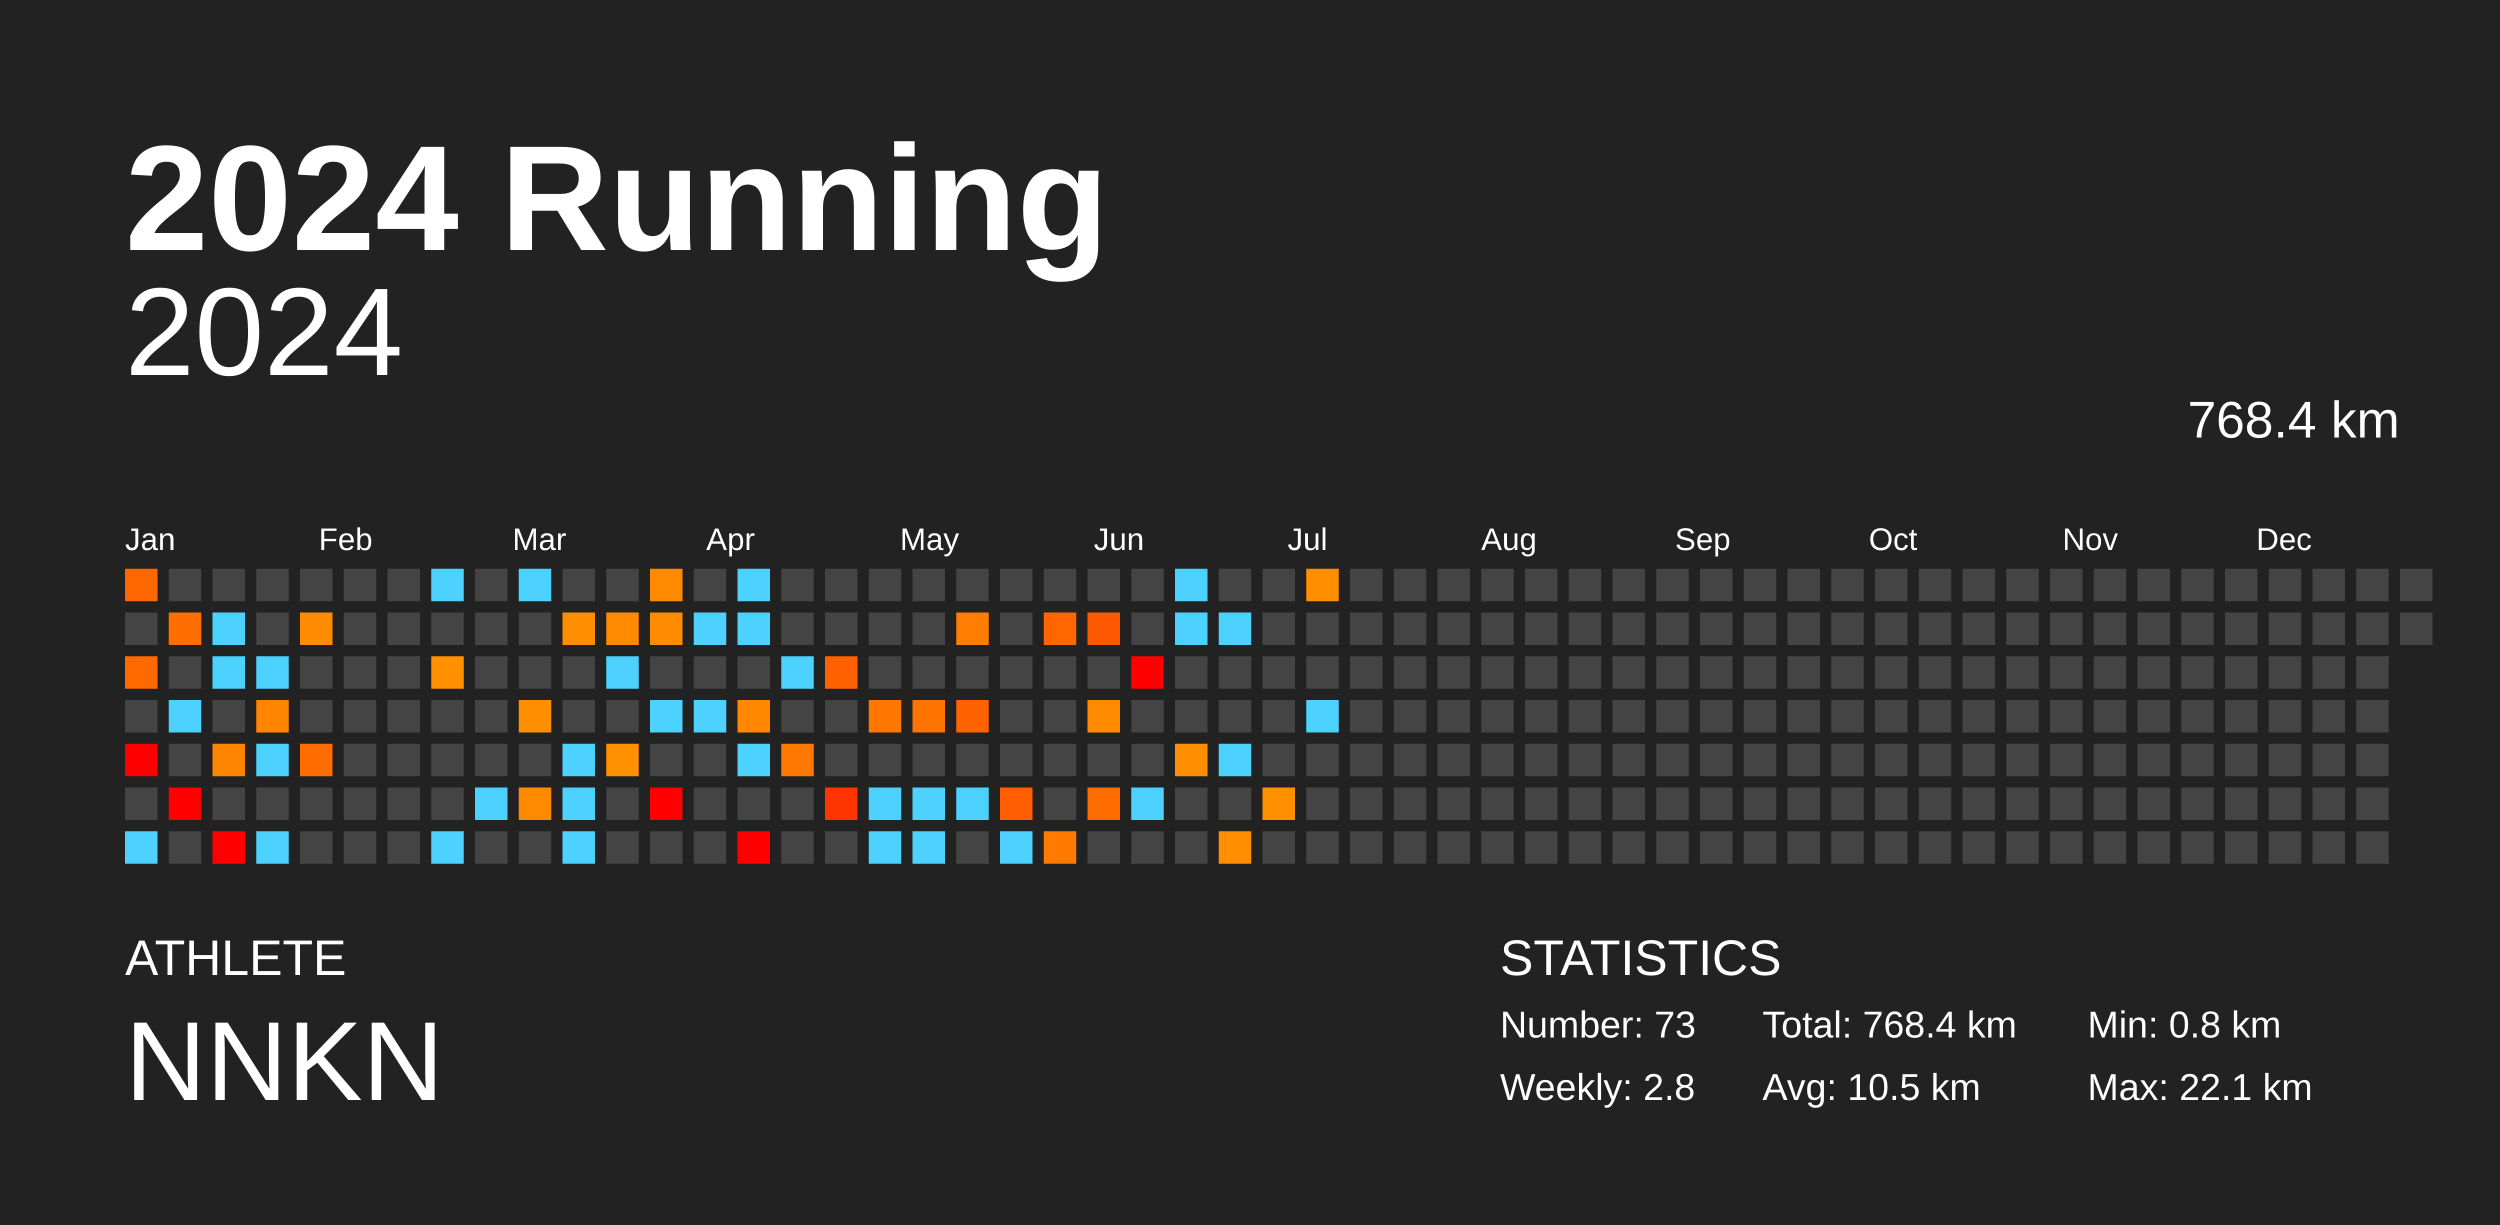
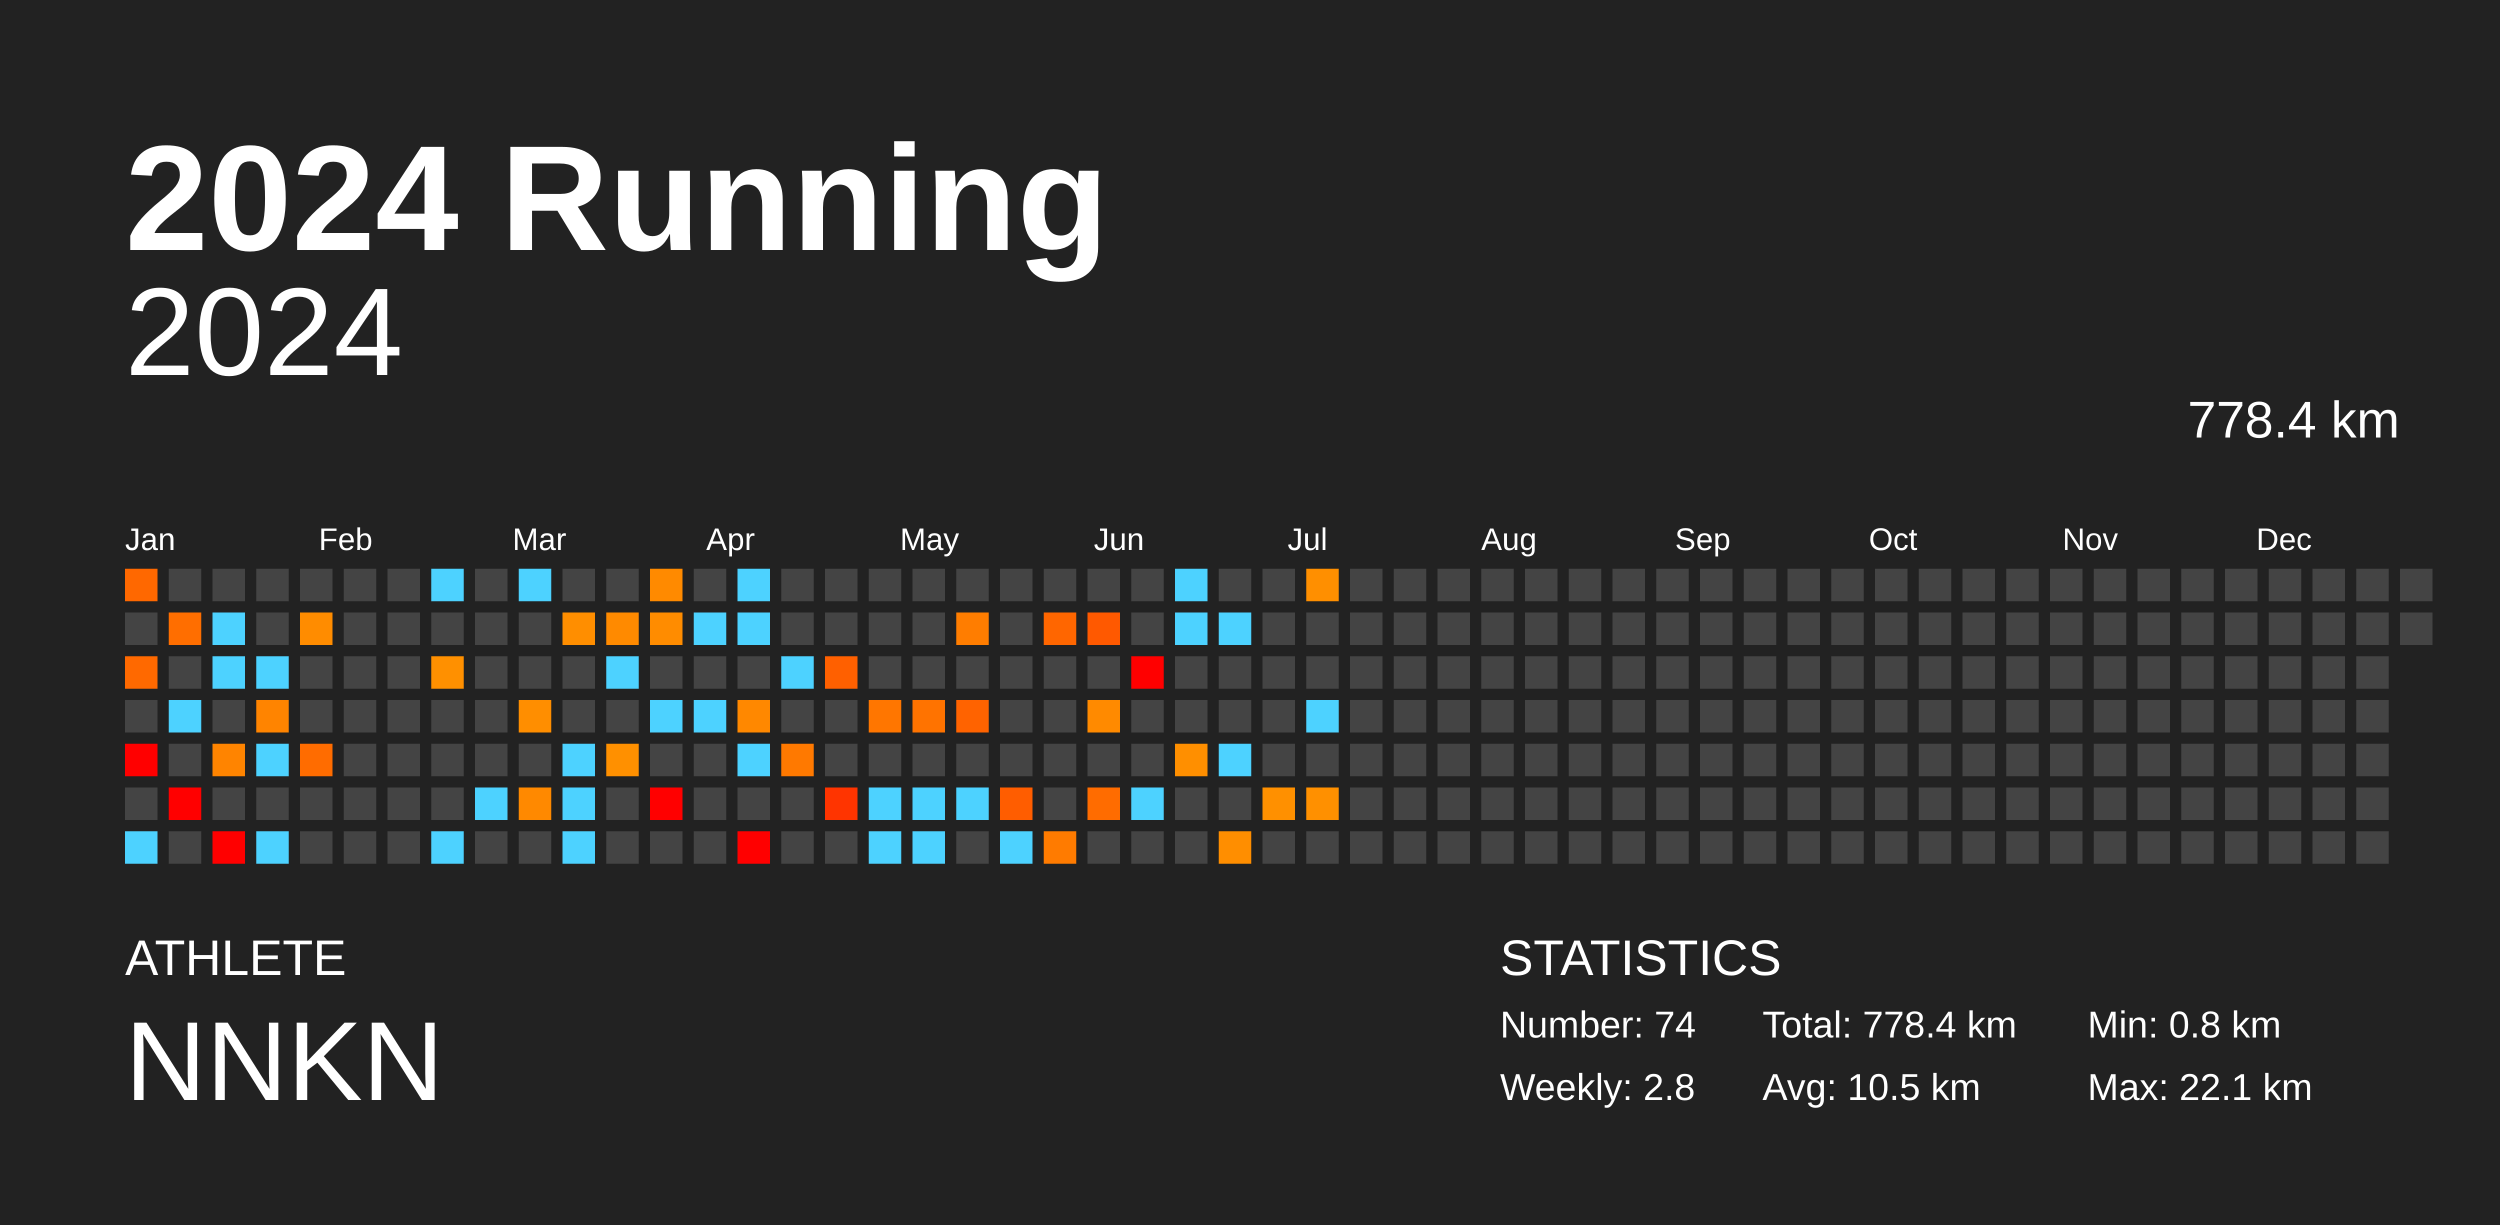
<svg xmlns="http://www.w3.org/2000/svg" baseProfile="full" height="98mm" version="1.1" viewBox="0,0,200,98" width="200mm">
  <defs />
  <rect fill="#222222" height="98" width="200" x="0" y="0" />
  <text fill="#FFFFFF" style="font-size:12px; font-family:Arial; font-weight:bold;" x="10" y="20">2024 Running</text>
  <text fill="#FFFFFF" style="font-size:4px; font-family:Arial" x="10" y="78">ATHLETE</text>
  <text fill="#FFFFFF" style="font-size:9px; font-family:Arial" x="10" y="88">NNKN</text>
  <text fill="#FFFFFF" style="font-size:4px; font-family:Arial" x="120" y="78">STATISTICS</text>
-   <text fill="#FFFFFF" style="font-size:3px; font-family:Arial" x="120" y="83">Number: 73</text>
+   <text fill="#FFFFFF" style="font-size:3px; font-family:Arial" x="120" y="83">Number: 74</text>
  <text fill="#FFFFFF" style="font-size:3px; font-family:Arial" x="120" y="88">Weekly: 2.8</text>
-   <text fill="#FFFFFF" style="font-size:3px; font-family:Arial" x="141" y="83">Total: 768.4 km</text>
+   <text fill="#FFFFFF" style="font-size:3px; font-family:Arial" x="141" y="83">Total: 778.4 km</text>
  <text fill="#FFFFFF" style="font-size:3px; font-family:Arial" x="141" y="88">Avg: 10.5 km</text>
  <text fill="#FFFFFF" style="font-size:3px; font-family:Arial" x="167" y="83">Min: 0.8 km</text>
  <text fill="#FFFFFF" style="font-size:3px; font-family:Arial" x="167" y="88">Max: 22.1 km</text>
  <text alignment-baseline="hanging" fill="#FFFFFF" style="font-size:10.0px; font-family:Arial;" x="10" y="30">2024</text>
-   <text alignment-baseline="hanging" fill="#FFFFFF" style="font-size:4.125px; font-family:Arial;" x="175" y="35">768.4 km</text>
+   <text alignment-baseline="hanging" fill="#FFFFFF" style="font-size:4.125px; font-family:Arial;" x="175" y="35">778.4 km</text>
  <text fill="#FFFFFF" style="font-size:2.5px; font-family:Arial" x="10.0" y="44">Jan</text>
  <text fill="#FFFFFF" style="font-size:2.5px; font-family:Arial" x="25.5" y="44">Feb</text>
  <text fill="#FFFFFF" style="font-size:2.5px; font-family:Arial" x="41.0" y="44">Mar</text>
  <text fill="#FFFFFF" style="font-size:2.5px; font-family:Arial" x="56.5" y="44">Apr</text>
  <text fill="#FFFFFF" style="font-size:2.5px; font-family:Arial" x="72.0" y="44">May</text>
  <text fill="#FFFFFF" style="font-size:2.5px; font-family:Arial" x="87.5" y="44">Jun</text>
  <text fill="#FFFFFF" style="font-size:2.5px; font-family:Arial" x="103.0" y="44">Jul</text>
  <text fill="#FFFFFF" style="font-size:2.5px; font-family:Arial" x="118.5" y="44">Aug</text>
  <text fill="#FFFFFF" style="font-size:2.5px; font-family:Arial" x="134.0" y="44">Sep</text>
  <text fill="#FFFFFF" style="font-size:2.5px; font-family:Arial" x="149.5" y="44">Oct</text>
  <text fill="#FFFFFF" style="font-size:2.5px; font-family:Arial" x="165.0" y="44">Nov</text>
  <text fill="#FFFFFF" style="font-size:2.5px; font-family:Arial" x="180.5" y="44">Dec</text>
  <rect fill="#ff6800" height="2.6" width="2.6" x="10.0" y="45.5" />
  <rect fill="#444444" height="2.6" width="2.6" x="10.0" y="49.0" />
  <rect fill="#ff6900" height="2.6" width="2.6" x="10.0" y="52.5" />
  <rect fill="#444444" height="2.6" width="2.6" x="10.0" y="56.0" />
  <rect fill="red" height="2.6" width="2.6" x="10.0" y="59.5" />
  <rect fill="#444444" height="2.6" width="2.6" x="10.0" y="63.0" />
  <rect fill="#4dd2ff" height="2.6" width="2.6" x="10.0" y="66.5" />
  <rect fill="#444444" height="2.6" width="2.6" x="13.5" y="45.5" />
  <rect fill="#ff6e00" height="2.6" width="2.6" x="13.5" y="49.0" />
  <rect fill="#444444" height="2.6" width="2.6" x="13.5" y="52.5" />
  <rect fill="#4dd2ff" height="2.6" width="2.6" x="13.5" y="56.0" />
  <rect fill="#444444" height="2.6" width="2.6" x="13.5" y="59.5" />
  <rect fill="red" height="2.6" width="2.6" x="13.5" y="63.0" />
  <rect fill="#444444" height="2.6" width="2.6" x="13.5" y="66.5" />
  <rect fill="#444444" height="2.6" width="2.6" x="17.0" y="45.5" />
  <rect fill="#4dd2ff" height="2.6" width="2.6" x="17.0" y="49.0" />
  <rect fill="#4dd2ff" height="2.6" width="2.6" x="17.0" y="52.5" />
  <rect fill="#444444" height="2.6" width="2.6" x="17.0" y="56.0" />
  <rect fill="#ff8400" height="2.6" width="2.6" x="17.0" y="59.5" />
  <rect fill="#444444" height="2.6" width="2.6" x="17.0" y="63.0" />
  <rect fill="red" height="2.6" width="2.6" x="17.0" y="66.5" />
  <rect fill="#444444" height="2.6" width="2.6" x="20.5" y="45.5" />
  <rect fill="#444444" height="2.6" width="2.6" x="20.5" y="49.0" />
  <rect fill="#4dd2ff" height="2.6" width="2.6" x="20.5" y="52.5" />
  <rect fill="#ff8400" height="2.6" width="2.6" x="20.5" y="56.0" />
  <rect fill="#4dd2ff" height="2.6" width="2.6" x="20.5" y="59.5" />
  <rect fill="#444444" height="2.6" width="2.6" x="20.5" y="63.0" />
  <rect fill="#4dd2ff" height="2.6" width="2.6" x="20.5" y="66.5" />
  <rect fill="#444444" height="2.6" width="2.6" x="24.0" y="45.5" />
  <rect fill="#ff8c00" height="2.6" width="2.6" x="24.0" y="49.0" />
  <rect fill="#444444" height="2.6" width="2.6" x="24.0" y="52.5" />
  <rect fill="#444444" height="2.6" width="2.6" x="24.0" y="56.0" />
  <rect fill="#ff6c00" height="2.6" width="2.6" x="24.0" y="59.5" />
  <rect fill="#444444" height="2.6" width="2.6" x="24.0" y="63.0" />
  <rect fill="#444444" height="2.6" width="2.6" x="24.0" y="66.5" />
  <rect fill="#444444" height="2.6" width="2.6" x="27.5" y="45.5" />
  <rect fill="#444444" height="2.6" width="2.6" x="27.5" y="49.0" />
  <rect fill="#444444" height="2.6" width="2.6" x="27.5" y="52.5" />
  <rect fill="#444444" height="2.6" width="2.6" x="27.5" y="56.0" />
  <rect fill="#444444" height="2.6" width="2.6" x="27.5" y="59.5" />
  <rect fill="#444444" height="2.6" width="2.6" x="27.5" y="63.0" />
  <rect fill="#444444" height="2.6" width="2.6" x="27.5" y="66.5" />
  <rect fill="#444444" height="2.6" width="2.6" x="31.0" y="45.5" />
  <rect fill="#444444" height="2.6" width="2.6" x="31.0" y="49.0" />
  <rect fill="#444444" height="2.6" width="2.6" x="31.0" y="52.5" />
  <rect fill="#444444" height="2.6" width="2.6" x="31.0" y="56.0" />
  <rect fill="#444444" height="2.6" width="2.6" x="31.0" y="59.5" />
  <rect fill="#444444" height="2.6" width="2.6" x="31.0" y="63.0" />
  <rect fill="#444444" height="2.6" width="2.6" x="31.0" y="66.5" />
  <rect fill="#4dd2ff" height="2.6" width="2.6" x="34.5" y="45.5" />
  <rect fill="#444444" height="2.6" width="2.6" x="34.5" y="49.0" />
  <rect fill="#ff9000" height="2.6" width="2.6" x="34.5" y="52.5" />
  <rect fill="#444444" height="2.6" width="2.6" x="34.5" y="56.0" />
  <rect fill="#444444" height="2.6" width="2.6" x="34.5" y="59.5" />
  <rect fill="#444444" height="2.6" width="2.6" x="34.5" y="63.0" />
  <rect fill="#4dd2ff" height="2.6" width="2.6" x="34.5" y="66.5" />
  <rect fill="#444444" height="2.6" width="2.6" x="38.0" y="45.5" />
  <rect fill="#444444" height="2.6" width="2.6" x="38.0" y="49.0" />
  <rect fill="#444444" height="2.6" width="2.6" x="38.0" y="52.5" />
  <rect fill="#444444" height="2.6" width="2.6" x="38.0" y="56.0" />
  <rect fill="#444444" height="2.6" width="2.6" x="38.0" y="59.5" />
  <rect fill="#4dd2ff" height="2.6" width="2.6" x="38.0" y="63.0" />
  <rect fill="#444444" height="2.6" width="2.6" x="38.0" y="66.5" />
  <rect fill="#4dd2ff" height="2.6" width="2.6" x="41.5" y="45.5" />
  <rect fill="#444444" height="2.6" width="2.6" x="41.5" y="49.0" />
  <rect fill="#444444" height="2.6" width="2.6" x="41.5" y="52.5" />
  <rect fill="#ff8e00" height="2.6" width="2.6" x="41.5" y="56.0" />
  <rect fill="#444444" height="2.6" width="2.6" x="41.5" y="59.5" />
  <rect fill="#ff8900" height="2.6" width="2.6" x="41.5" y="63.0" />
  <rect fill="#444444" height="2.6" width="2.6" x="41.5" y="66.5" />
  <rect fill="#444444" height="2.6" width="2.6" x="45.0" y="45.5" />
  <rect fill="#ff8e00" height="2.6" width="2.6" x="45.0" y="49.0" />
  <rect fill="#444444" height="2.6" width="2.6" x="45.0" y="52.5" />
  <rect fill="#444444" height="2.6" width="2.6" x="45.0" y="56.0" />
  <rect fill="#4dd2ff" height="2.6" width="2.6" x="45.0" y="59.5" />
  <rect fill="#4dd2ff" height="2.6" width="2.6" x="45.0" y="63.0" />
  <rect fill="#4dd2ff" height="2.6" width="2.6" x="45.0" y="66.5" />
  <rect fill="#444444" height="2.6" width="2.6" x="48.5" y="45.5" />
  <rect fill="#ff8a00" height="2.6" width="2.6" x="48.5" y="49.0" />
  <rect fill="#4dd2ff" height="2.6" width="2.6" x="48.5" y="52.5" />
  <rect fill="#444444" height="2.6" width="2.6" x="48.5" y="56.0" />
  <rect fill="#ff9000" height="2.6" width="2.6" x="48.5" y="59.5" />
  <rect fill="#444444" height="2.6" width="2.6" x="48.5" y="63.0" />
  <rect fill="#444444" height="2.6" width="2.6" x="48.5" y="66.5" />
  <rect fill="#ff8a00" height="2.6" width="2.6" x="52.0" y="45.5" />
  <rect fill="#ff8c00" height="2.6" width="2.6" x="52.0" y="49.0" />
  <rect fill="#444444" height="2.6" width="2.6" x="52.0" y="52.5" />
  <rect fill="#4dd2ff" height="2.6" width="2.6" x="52.0" y="56.0" />
  <rect fill="#444444" height="2.6" width="2.6" x="52.0" y="59.5" />
  <rect fill="red" height="2.6" width="2.6" x="52.0" y="63.0" />
  <rect fill="#444444" height="2.6" width="2.6" x="52.0" y="66.5" />
  <rect fill="#444444" height="2.6" width="2.6" x="55.5" y="45.5" />
  <rect fill="#4dd2ff" height="2.6" width="2.6" x="55.5" y="49.0" />
  <rect fill="#444444" height="2.6" width="2.6" x="55.5" y="52.5" />
  <rect fill="#4dd2ff" height="2.6" width="2.6" x="55.5" y="56.0" />
  <rect fill="#444444" height="2.6" width="2.6" x="55.5" y="59.5" />
  <rect fill="#444444" height="2.6" width="2.6" x="55.5" y="63.0" />
  <rect fill="#444444" height="2.6" width="2.6" x="55.5" y="66.5" />
  <rect fill="#4dd2ff" height="2.6" width="2.6" x="59.0" y="45.5" />
  <rect fill="#4dd2ff" height="2.6" width="2.6" x="59.0" y="49.0" />
  <rect fill="#444444" height="2.6" width="2.6" x="59.0" y="52.5" />
  <rect fill="#ff8800" height="2.6" width="2.6" x="59.0" y="56.0" />
  <rect fill="#4dd2ff" height="2.6" width="2.6" x="59.0" y="59.5" />
  <rect fill="#444444" height="2.6" width="2.6" x="59.0" y="63.0" />
  <rect fill="red" height="2.6" width="2.6" x="59.0" y="66.5" />
  <rect fill="#444444" height="2.6" width="2.6" x="62.5" y="45.5" />
  <rect fill="#444444" height="2.6" width="2.6" x="62.5" y="49.0" />
  <rect fill="#4dd2ff" height="2.6" width="2.6" x="62.5" y="52.5" />
  <rect fill="#444444" height="2.6" width="2.6" x="62.5" y="56.0" />
  <rect fill="#ff7900" height="2.6" width="2.6" x="62.5" y="59.5" />
  <rect fill="#444444" height="2.6" width="2.6" x="62.5" y="63.0" />
  <rect fill="#444444" height="2.6" width="2.6" x="62.5" y="66.5" />
  <rect fill="#444444" height="2.6" width="2.6" x="66.0" y="45.5" />
  <rect fill="#444444" height="2.6" width="2.6" x="66.0" y="49.0" />
  <rect fill="#ff6000" height="2.6" width="2.6" x="66.0" y="52.5" />
  <rect fill="#444444" height="2.6" width="2.6" x="66.0" y="56.0" />
  <rect fill="#444444" height="2.6" width="2.6" x="66.0" y="59.5" />
  <rect fill="#ff3400" height="2.6" width="2.6" x="66.0" y="63.0" />
  <rect fill="#444444" height="2.6" width="2.6" x="66.0" y="66.5" />
  <rect fill="#444444" height="2.6" width="2.6" x="69.5" y="45.5" />
  <rect fill="#444444" height="2.6" width="2.6" x="69.5" y="49.0" />
  <rect fill="#444444" height="2.6" width="2.6" x="69.5" y="52.5" />
  <rect fill="#ff7600" height="2.6" width="2.6" x="69.5" y="56.0" />
  <rect fill="#444444" height="2.6" width="2.6" x="69.5" y="59.5" />
  <rect fill="#4dd2ff" height="2.6" width="2.6" x="69.5" y="63.0" />
  <rect fill="#4dd2ff" height="2.6" width="2.6" x="69.5" y="66.5" />
  <rect fill="#444444" height="2.6" width="2.6" x="73.0" y="45.5" />
  <rect fill="#444444" height="2.6" width="2.6" x="73.0" y="49.0" />
  <rect fill="#444444" height="2.6" width="2.6" x="73.0" y="52.5" />
  <rect fill="#ff7300" height="2.6" width="2.6" x="73.0" y="56.0" />
  <rect fill="#444444" height="2.6" width="2.6" x="73.0" y="59.5" />
  <rect fill="#4dd2ff" height="2.6" width="2.6" x="73.0" y="63.0" />
  <rect fill="#4dd2ff" height="2.6" width="2.6" x="73.0" y="66.5" />
  <rect fill="#444444" height="2.6" width="2.6" x="76.5" y="45.5" />
  <rect fill="#ff7d00" height="2.6" width="2.6" x="76.5" y="49.0" />
  <rect fill="#444444" height="2.6" width="2.6" x="76.5" y="52.5" />
  <rect fill="#ff6300" height="2.6" width="2.6" x="76.5" y="56.0" />
  <rect fill="#444444" height="2.6" width="2.6" x="76.5" y="59.5" />
  <rect fill="#4dd2ff" height="2.6" width="2.6" x="76.5" y="63.0" />
  <rect fill="#444444" height="2.6" width="2.6" x="76.5" y="66.5" />
  <rect fill="#444444" height="2.6" width="2.6" x="80.0" y="45.5" />
  <rect fill="#444444" height="2.6" width="2.6" x="80.0" y="49.0" />
  <rect fill="#444444" height="2.6" width="2.6" x="80.0" y="52.5" />
  <rect fill="#444444" height="2.6" width="2.6" x="80.0" y="56.0" />
  <rect fill="#444444" height="2.6" width="2.6" x="80.0" y="59.5" />
  <rect fill="#ff5d00" height="2.6" width="2.6" x="80.0" y="63.0" />
  <rect fill="#4dd2ff" height="2.6" width="2.6" x="80.0" y="66.5" />
  <rect fill="#444444" height="2.6" width="2.6" x="83.5" y="45.5" />
  <rect fill="#ff6600" height="2.6" width="2.6" x="83.5" y="49.0" />
  <rect fill="#444444" height="2.6" width="2.6" x="83.5" y="52.5" />
  <rect fill="#444444" height="2.6" width="2.6" x="83.5" y="56.0" />
  <rect fill="#444444" height="2.6" width="2.6" x="83.5" y="59.5" />
  <rect fill="#444444" height="2.6" width="2.6" x="83.5" y="63.0" />
  <rect fill="#ff7b00" height="2.6" width="2.6" x="83.5" y="66.5" />
  <rect fill="#444444" height="2.6" width="2.6" x="87.0" y="45.5" />
  <rect fill="#ff5900" height="2.6" width="2.6" x="87.0" y="49.0" />
  <rect fill="#444444" height="2.6" width="2.6" x="87.0" y="52.5" />
  <rect fill="#ff8a00" height="2.6" width="2.6" x="87.0" y="56.0" />
  <rect fill="#444444" height="2.6" width="2.6" x="87.0" y="59.5" />
  <rect fill="#ff6c00" height="2.6" width="2.6" x="87.0" y="63.0" />
  <rect fill="#444444" height="2.6" width="2.6" x="87.0" y="66.5" />
  <rect fill="#444444" height="2.6" width="2.6" x="90.5" y="45.5" />
  <rect fill="#444444" height="2.6" width="2.6" x="90.5" y="49.0" />
  <rect fill="red" height="2.6" width="2.6" x="90.5" y="52.5" />
  <rect fill="#444444" height="2.6" width="2.6" x="90.5" y="56.0" />
  <rect fill="#444444" height="2.6" width="2.6" x="90.5" y="59.5" />
  <rect fill="#4dd2ff" height="2.6" width="2.6" x="90.5" y="63.0" />
  <rect fill="#444444" height="2.6" width="2.6" x="90.5" y="66.5" />
  <rect fill="#4dd2ff" height="2.6" width="2.6" x="94.0" y="45.5" />
  <rect fill="#4dd2ff" height="2.6" width="2.6" x="94.0" y="49.0" />
  <rect fill="#444444" height="2.6" width="2.6" x="94.0" y="52.5" />
  <rect fill="#444444" height="2.6" width="2.6" x="94.0" y="56.0" />
  <rect fill="#ff8f00" height="2.6" width="2.6" x="94.0" y="59.5" />
  <rect fill="#444444" height="2.6" width="2.6" x="94.0" y="63.0" />
  <rect fill="#444444" height="2.6" width="2.6" x="94.0" y="66.5" />
  <rect fill="#444444" height="2.6" width="2.6" x="97.5" y="45.5" />
  <rect fill="#4dd2ff" height="2.6" width="2.6" x="97.5" y="49.0" />
  <rect fill="#444444" height="2.6" width="2.6" x="97.5" y="52.5" />
  <rect fill="#444444" height="2.6" width="2.6" x="97.5" y="56.0" />
  <rect fill="#4dd2ff" height="2.6" width="2.6" x="97.5" y="59.5" />
  <rect fill="#444444" height="2.6" width="2.6" x="97.5" y="63.0" />
  <rect fill="#ff8e00" height="2.6" width="2.6" x="97.5" y="66.5" />
  <rect fill="#444444" height="2.6" width="2.6" x="101.0" y="45.5" />
  <rect fill="#444444" height="2.6" width="2.6" x="101.0" y="49.0" />
  <rect fill="#444444" height="2.6" width="2.6" x="101.0" y="52.5" />
  <rect fill="#444444" height="2.6" width="2.6" x="101.0" y="56.0" />
  <rect fill="#444444" height="2.6" width="2.6" x="101.0" y="59.5" />
  <rect fill="#ff9000" height="2.6" width="2.6" x="101.0" y="63.0" />
  <rect fill="#444444" height="2.6" width="2.6" x="101.0" y="66.5" />
  <rect fill="#ff8f00" height="2.6" width="2.6" x="104.5" y="45.5" />
  <rect fill="#444444" height="2.6" width="2.6" x="104.5" y="49.0" />
  <rect fill="#444444" height="2.6" width="2.6" x="104.5" y="52.5" />
  <rect fill="#4dd2ff" height="2.6" width="2.6" x="104.5" y="56.0" />
  <rect fill="#444444" height="2.6" width="2.6" x="104.5" y="59.5" />
-   <rect fill="#444444" height="2.6" width="2.6" x="104.5" y="63.0" />
+   <rect fill="#ff9000" height="2.6" width="2.6" x="104.5" y="63.0" />
  <rect fill="#444444" height="2.6" width="2.6" x="104.5" y="66.5" />
  <rect fill="#444444" height="2.6" width="2.6" x="108.0" y="45.5" />
  <rect fill="#444444" height="2.6" width="2.6" x="108.0" y="49.0" />
  <rect fill="#444444" height="2.6" width="2.6" x="108.0" y="52.5" />
  <rect fill="#444444" height="2.6" width="2.6" x="108.0" y="56.0" />
  <rect fill="#444444" height="2.6" width="2.6" x="108.0" y="59.5" />
  <rect fill="#444444" height="2.6" width="2.6" x="108.0" y="63.0" />
  <rect fill="#444444" height="2.6" width="2.6" x="108.0" y="66.5" />
  <rect fill="#444444" height="2.6" width="2.6" x="111.5" y="45.5" />
  <rect fill="#444444" height="2.6" width="2.6" x="111.5" y="49.0" />
  <rect fill="#444444" height="2.6" width="2.6" x="111.5" y="52.5" />
  <rect fill="#444444" height="2.6" width="2.6" x="111.5" y="56.0" />
  <rect fill="#444444" height="2.6" width="2.6" x="111.5" y="59.5" />
  <rect fill="#444444" height="2.6" width="2.6" x="111.5" y="63.0" />
  <rect fill="#444444" height="2.6" width="2.6" x="111.5" y="66.5" />
  <rect fill="#444444" height="2.6" width="2.6" x="115.0" y="45.5" />
  <rect fill="#444444" height="2.6" width="2.6" x="115.0" y="49.0" />
  <rect fill="#444444" height="2.6" width="2.6" x="115.0" y="52.5" />
  <rect fill="#444444" height="2.6" width="2.6" x="115.0" y="56.0" />
  <rect fill="#444444" height="2.6" width="2.6" x="115.0" y="59.5" />
  <rect fill="#444444" height="2.6" width="2.6" x="115.0" y="63.0" />
  <rect fill="#444444" height="2.6" width="2.6" x="115.0" y="66.5" />
  <rect fill="#444444" height="2.6" width="2.6" x="118.5" y="45.5" />
  <rect fill="#444444" height="2.6" width="2.6" x="118.5" y="49.0" />
  <rect fill="#444444" height="2.6" width="2.6" x="118.5" y="52.5" />
  <rect fill="#444444" height="2.6" width="2.6" x="118.5" y="56.0" />
  <rect fill="#444444" height="2.6" width="2.6" x="118.5" y="59.5" />
  <rect fill="#444444" height="2.6" width="2.6" x="118.5" y="63.0" />
  <rect fill="#444444" height="2.6" width="2.6" x="118.5" y="66.5" />
  <rect fill="#444444" height="2.6" width="2.6" x="122.0" y="45.5" />
  <rect fill="#444444" height="2.6" width="2.6" x="122.0" y="49.0" />
  <rect fill="#444444" height="2.6" width="2.6" x="122.0" y="52.5" />
  <rect fill="#444444" height="2.6" width="2.6" x="122.0" y="56.0" />
  <rect fill="#444444" height="2.6" width="2.6" x="122.0" y="59.5" />
  <rect fill="#444444" height="2.6" width="2.6" x="122.0" y="63.0" />
  <rect fill="#444444" height="2.6" width="2.6" x="122.0" y="66.5" />
  <rect fill="#444444" height="2.6" width="2.6" x="125.5" y="45.5" />
  <rect fill="#444444" height="2.6" width="2.6" x="125.5" y="49.0" />
  <rect fill="#444444" height="2.6" width="2.6" x="125.5" y="52.5" />
  <rect fill="#444444" height="2.6" width="2.6" x="125.5" y="56.0" />
  <rect fill="#444444" height="2.6" width="2.6" x="125.5" y="59.5" />
  <rect fill="#444444" height="2.6" width="2.6" x="125.5" y="63.0" />
  <rect fill="#444444" height="2.6" width="2.6" x="125.5" y="66.5" />
  <rect fill="#444444" height="2.6" width="2.6" x="129.0" y="45.5" />
  <rect fill="#444444" height="2.6" width="2.6" x="129.0" y="49.0" />
  <rect fill="#444444" height="2.6" width="2.6" x="129.0" y="52.5" />
  <rect fill="#444444" height="2.6" width="2.6" x="129.0" y="56.0" />
  <rect fill="#444444" height="2.6" width="2.6" x="129.0" y="59.5" />
  <rect fill="#444444" height="2.6" width="2.6" x="129.0" y="63.0" />
  <rect fill="#444444" height="2.6" width="2.6" x="129.0" y="66.5" />
  <rect fill="#444444" height="2.6" width="2.6" x="132.5" y="45.5" />
  <rect fill="#444444" height="2.6" width="2.6" x="132.5" y="49.0" />
  <rect fill="#444444" height="2.6" width="2.6" x="132.5" y="52.5" />
  <rect fill="#444444" height="2.6" width="2.6" x="132.5" y="56.0" />
  <rect fill="#444444" height="2.6" width="2.6" x="132.5" y="59.5" />
  <rect fill="#444444" height="2.6" width="2.6" x="132.5" y="63.0" />
  <rect fill="#444444" height="2.6" width="2.6" x="132.5" y="66.5" />
  <rect fill="#444444" height="2.6" width="2.6" x="136.0" y="45.5" />
  <rect fill="#444444" height="2.6" width="2.6" x="136.0" y="49.0" />
  <rect fill="#444444" height="2.6" width="2.6" x="136.0" y="52.5" />
  <rect fill="#444444" height="2.6" width="2.6" x="136.0" y="56.0" />
  <rect fill="#444444" height="2.6" width="2.6" x="136.0" y="59.5" />
  <rect fill="#444444" height="2.6" width="2.6" x="136.0" y="63.0" />
  <rect fill="#444444" height="2.6" width="2.6" x="136.0" y="66.5" />
  <rect fill="#444444" height="2.6" width="2.6" x="139.5" y="45.5" />
  <rect fill="#444444" height="2.6" width="2.6" x="139.5" y="49.0" />
  <rect fill="#444444" height="2.6" width="2.6" x="139.5" y="52.5" />
  <rect fill="#444444" height="2.6" width="2.6" x="139.5" y="56.0" />
  <rect fill="#444444" height="2.6" width="2.6" x="139.5" y="59.5" />
  <rect fill="#444444" height="2.6" width="2.6" x="139.5" y="63.0" />
  <rect fill="#444444" height="2.6" width="2.6" x="139.5" y="66.5" />
  <rect fill="#444444" height="2.6" width="2.6" x="143.0" y="45.5" />
  <rect fill="#444444" height="2.6" width="2.6" x="143.0" y="49.0" />
  <rect fill="#444444" height="2.6" width="2.6" x="143.0" y="52.5" />
  <rect fill="#444444" height="2.6" width="2.6" x="143.0" y="56.0" />
  <rect fill="#444444" height="2.6" width="2.6" x="143.0" y="59.5" />
  <rect fill="#444444" height="2.6" width="2.6" x="143.0" y="63.0" />
  <rect fill="#444444" height="2.6" width="2.6" x="143.0" y="66.5" />
  <rect fill="#444444" height="2.6" width="2.6" x="146.5" y="45.5" />
  <rect fill="#444444" height="2.6" width="2.6" x="146.5" y="49.0" />
  <rect fill="#444444" height="2.6" width="2.6" x="146.5" y="52.5" />
  <rect fill="#444444" height="2.6" width="2.6" x="146.5" y="56.0" />
  <rect fill="#444444" height="2.6" width="2.6" x="146.5" y="59.5" />
  <rect fill="#444444" height="2.6" width="2.6" x="146.5" y="63.0" />
  <rect fill="#444444" height="2.6" width="2.6" x="146.5" y="66.5" />
  <rect fill="#444444" height="2.6" width="2.6" x="150.0" y="45.5" />
  <rect fill="#444444" height="2.6" width="2.6" x="150.0" y="49.0" />
  <rect fill="#444444" height="2.6" width="2.6" x="150.0" y="52.5" />
  <rect fill="#444444" height="2.6" width="2.6" x="150.0" y="56.0" />
  <rect fill="#444444" height="2.6" width="2.6" x="150.0" y="59.5" />
  <rect fill="#444444" height="2.6" width="2.6" x="150.0" y="63.0" />
  <rect fill="#444444" height="2.6" width="2.6" x="150.0" y="66.5" />
  <rect fill="#444444" height="2.6" width="2.6" x="153.5" y="45.5" />
  <rect fill="#444444" height="2.6" width="2.6" x="153.5" y="49.0" />
  <rect fill="#444444" height="2.6" width="2.6" x="153.5" y="52.5" />
  <rect fill="#444444" height="2.6" width="2.6" x="153.5" y="56.0" />
  <rect fill="#444444" height="2.6" width="2.6" x="153.5" y="59.5" />
  <rect fill="#444444" height="2.6" width="2.6" x="153.5" y="63.0" />
  <rect fill="#444444" height="2.6" width="2.6" x="153.5" y="66.5" />
  <rect fill="#444444" height="2.6" width="2.6" x="157.0" y="45.5" />
  <rect fill="#444444" height="2.6" width="2.6" x="157.0" y="49.0" />
  <rect fill="#444444" height="2.6" width="2.6" x="157.0" y="52.5" />
  <rect fill="#444444" height="2.6" width="2.6" x="157.0" y="56.0" />
  <rect fill="#444444" height="2.6" width="2.6" x="157.0" y="59.5" />
  <rect fill="#444444" height="2.6" width="2.6" x="157.0" y="63.0" />
  <rect fill="#444444" height="2.6" width="2.6" x="157.0" y="66.5" />
  <rect fill="#444444" height="2.6" width="2.6" x="160.5" y="45.5" />
  <rect fill="#444444" height="2.6" width="2.6" x="160.5" y="49.0" />
  <rect fill="#444444" height="2.6" width="2.6" x="160.5" y="52.5" />
  <rect fill="#444444" height="2.6" width="2.6" x="160.5" y="56.0" />
  <rect fill="#444444" height="2.6" width="2.6" x="160.5" y="59.5" />
  <rect fill="#444444" height="2.6" width="2.6" x="160.5" y="63.0" />
  <rect fill="#444444" height="2.6" width="2.6" x="160.5" y="66.5" />
  <rect fill="#444444" height="2.6" width="2.6" x="164.0" y="45.5" />
  <rect fill="#444444" height="2.6" width="2.6" x="164.0" y="49.0" />
  <rect fill="#444444" height="2.6" width="2.6" x="164.0" y="52.5" />
  <rect fill="#444444" height="2.6" width="2.6" x="164.0" y="56.0" />
  <rect fill="#444444" height="2.6" width="2.6" x="164.0" y="59.5" />
  <rect fill="#444444" height="2.6" width="2.6" x="164.0" y="63.0" />
  <rect fill="#444444" height="2.6" width="2.6" x="164.0" y="66.5" />
  <rect fill="#444444" height="2.6" width="2.6" x="167.5" y="45.5" />
  <rect fill="#444444" height="2.6" width="2.6" x="167.5" y="49.0" />
  <rect fill="#444444" height="2.6" width="2.6" x="167.5" y="52.5" />
  <rect fill="#444444" height="2.6" width="2.6" x="167.5" y="56.0" />
  <rect fill="#444444" height="2.6" width="2.6" x="167.5" y="59.5" />
  <rect fill="#444444" height="2.6" width="2.6" x="167.5" y="63.0" />
  <rect fill="#444444" height="2.6" width="2.6" x="167.5" y="66.5" />
  <rect fill="#444444" height="2.6" width="2.6" x="171.0" y="45.5" />
  <rect fill="#444444" height="2.6" width="2.6" x="171.0" y="49.0" />
  <rect fill="#444444" height="2.6" width="2.6" x="171.0" y="52.5" />
  <rect fill="#444444" height="2.6" width="2.6" x="171.0" y="56.0" />
  <rect fill="#444444" height="2.6" width="2.6" x="171.0" y="59.5" />
  <rect fill="#444444" height="2.6" width="2.6" x="171.0" y="63.0" />
  <rect fill="#444444" height="2.6" width="2.6" x="171.0" y="66.5" />
  <rect fill="#444444" height="2.6" width="2.6" x="174.5" y="45.5" />
  <rect fill="#444444" height="2.6" width="2.6" x="174.5" y="49.0" />
  <rect fill="#444444" height="2.6" width="2.6" x="174.5" y="52.5" />
  <rect fill="#444444" height="2.6" width="2.6" x="174.5" y="56.0" />
  <rect fill="#444444" height="2.6" width="2.6" x="174.5" y="59.5" />
  <rect fill="#444444" height="2.6" width="2.6" x="174.5" y="63.0" />
  <rect fill="#444444" height="2.6" width="2.6" x="174.5" y="66.5" />
  <rect fill="#444444" height="2.6" width="2.6" x="178.0" y="45.5" />
  <rect fill="#444444" height="2.6" width="2.6" x="178.0" y="49.0" />
  <rect fill="#444444" height="2.6" width="2.6" x="178.0" y="52.5" />
  <rect fill="#444444" height="2.6" width="2.6" x="178.0" y="56.0" />
  <rect fill="#444444" height="2.6" width="2.6" x="178.0" y="59.5" />
  <rect fill="#444444" height="2.6" width="2.6" x="178.0" y="63.0" />
  <rect fill="#444444" height="2.6" width="2.6" x="178.0" y="66.5" />
  <rect fill="#444444" height="2.6" width="2.6" x="181.5" y="45.5" />
  <rect fill="#444444" height="2.6" width="2.6" x="181.5" y="49.0" />
  <rect fill="#444444" height="2.6" width="2.6" x="181.5" y="52.5" />
  <rect fill="#444444" height="2.6" width="2.6" x="181.5" y="56.0" />
  <rect fill="#444444" height="2.6" width="2.6" x="181.5" y="59.5" />
  <rect fill="#444444" height="2.6" width="2.6" x="181.5" y="63.0" />
  <rect fill="#444444" height="2.6" width="2.6" x="181.5" y="66.5" />
  <rect fill="#444444" height="2.6" width="2.6" x="185.0" y="45.5" />
  <rect fill="#444444" height="2.6" width="2.6" x="185.0" y="49.0" />
  <rect fill="#444444" height="2.6" width="2.6" x="185.0" y="52.5" />
  <rect fill="#444444" height="2.6" width="2.6" x="185.0" y="56.0" />
  <rect fill="#444444" height="2.6" width="2.6" x="185.0" y="59.5" />
  <rect fill="#444444" height="2.6" width="2.6" x="185.0" y="63.0" />
  <rect fill="#444444" height="2.6" width="2.6" x="185.0" y="66.5" />
  <rect fill="#444444" height="2.6" width="2.6" x="188.5" y="45.5" />
  <rect fill="#444444" height="2.6" width="2.6" x="188.5" y="49.0" />
  <rect fill="#444444" height="2.6" width="2.6" x="188.5" y="52.5" />
  <rect fill="#444444" height="2.6" width="2.6" x="188.5" y="56.0" />
  <rect fill="#444444" height="2.6" width="2.6" x="188.5" y="59.5" />
  <rect fill="#444444" height="2.6" width="2.6" x="188.5" y="63.0" />
  <rect fill="#444444" height="2.6" width="2.6" x="188.5" y="66.5" />
  <rect fill="#444444" height="2.6" width="2.6" x="192.0" y="45.5" />
  <rect fill="#444444" height="2.6" width="2.6" x="192.0" y="49.0" />
</svg>
